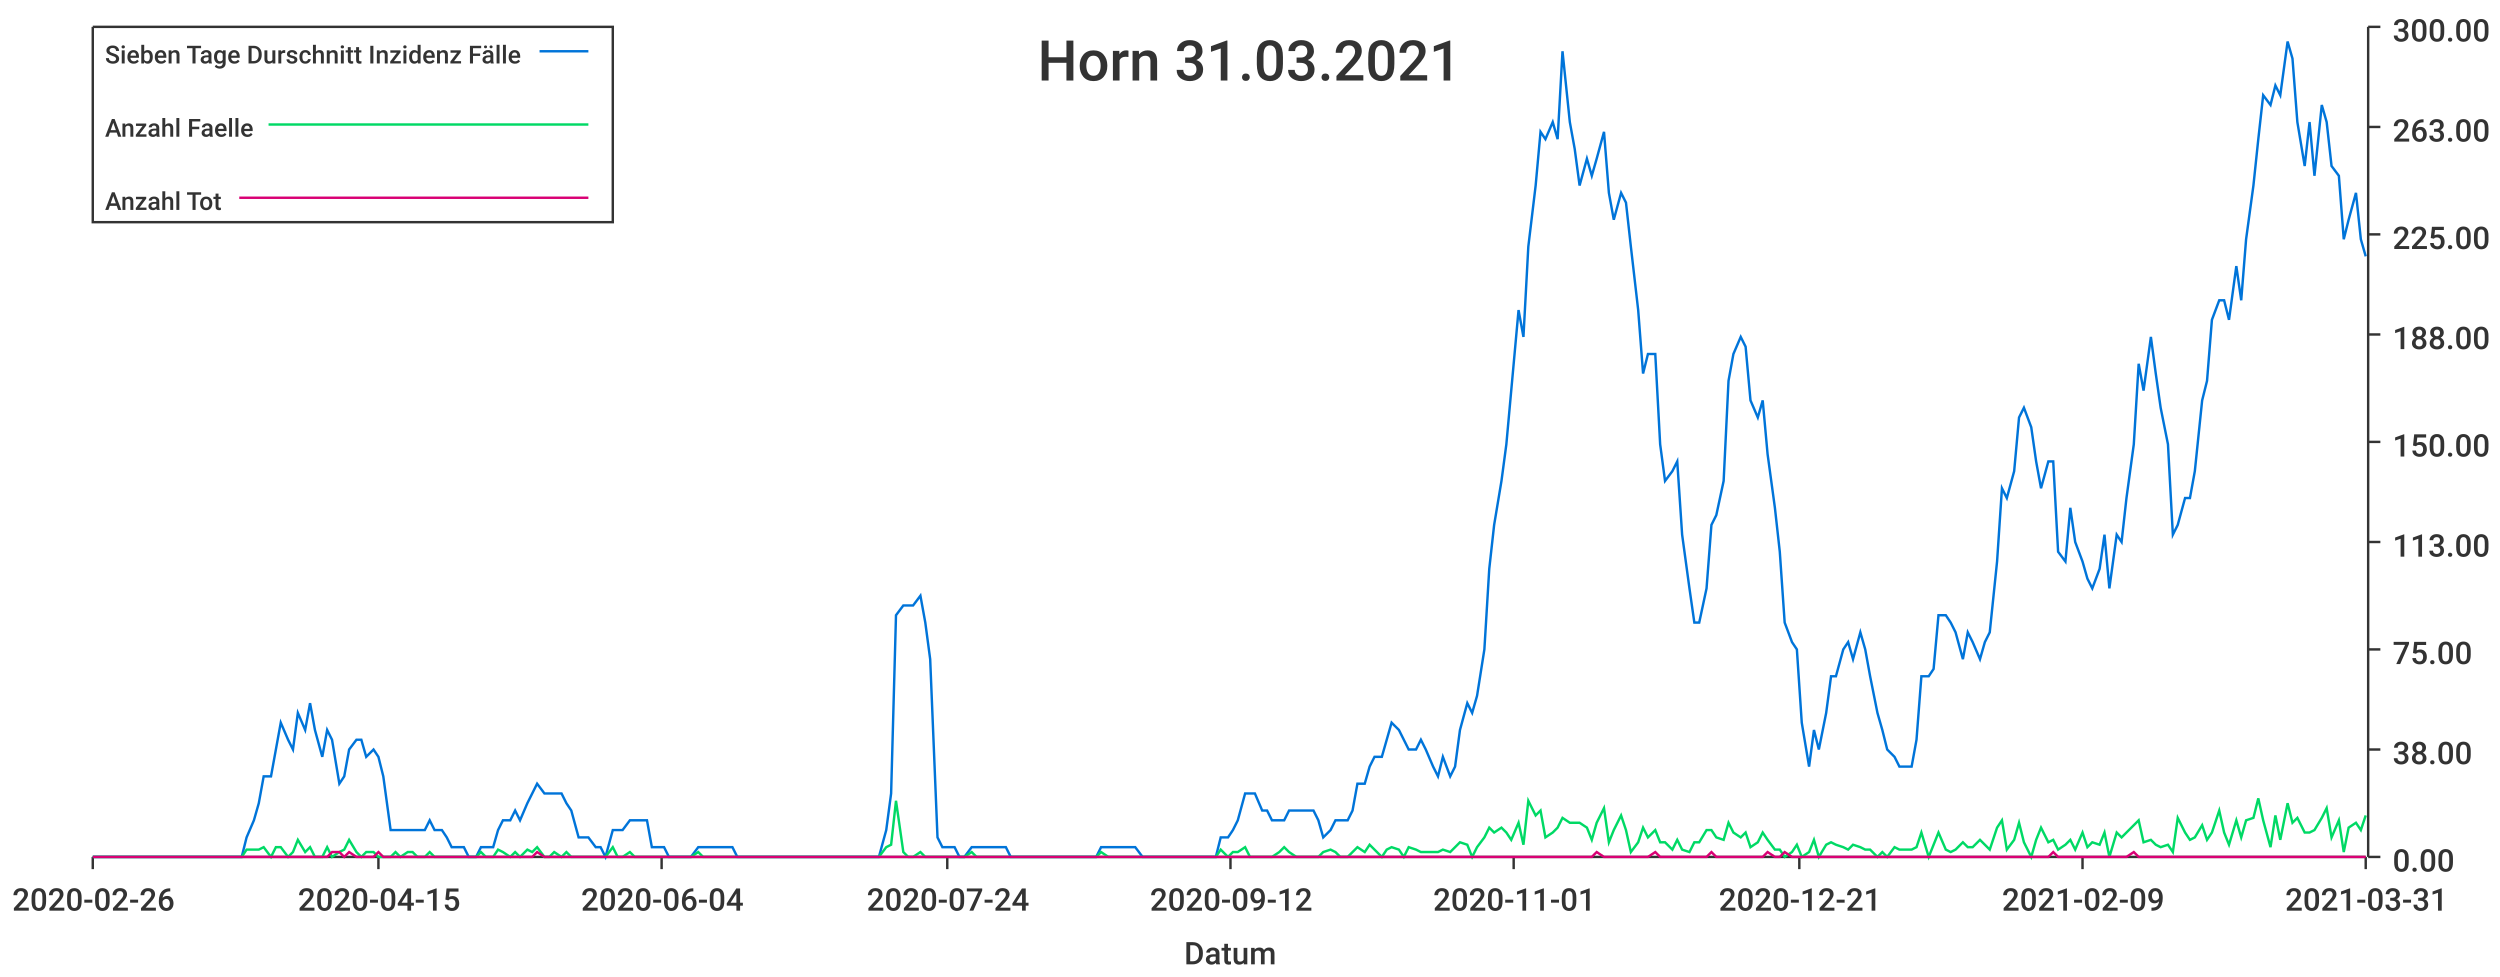
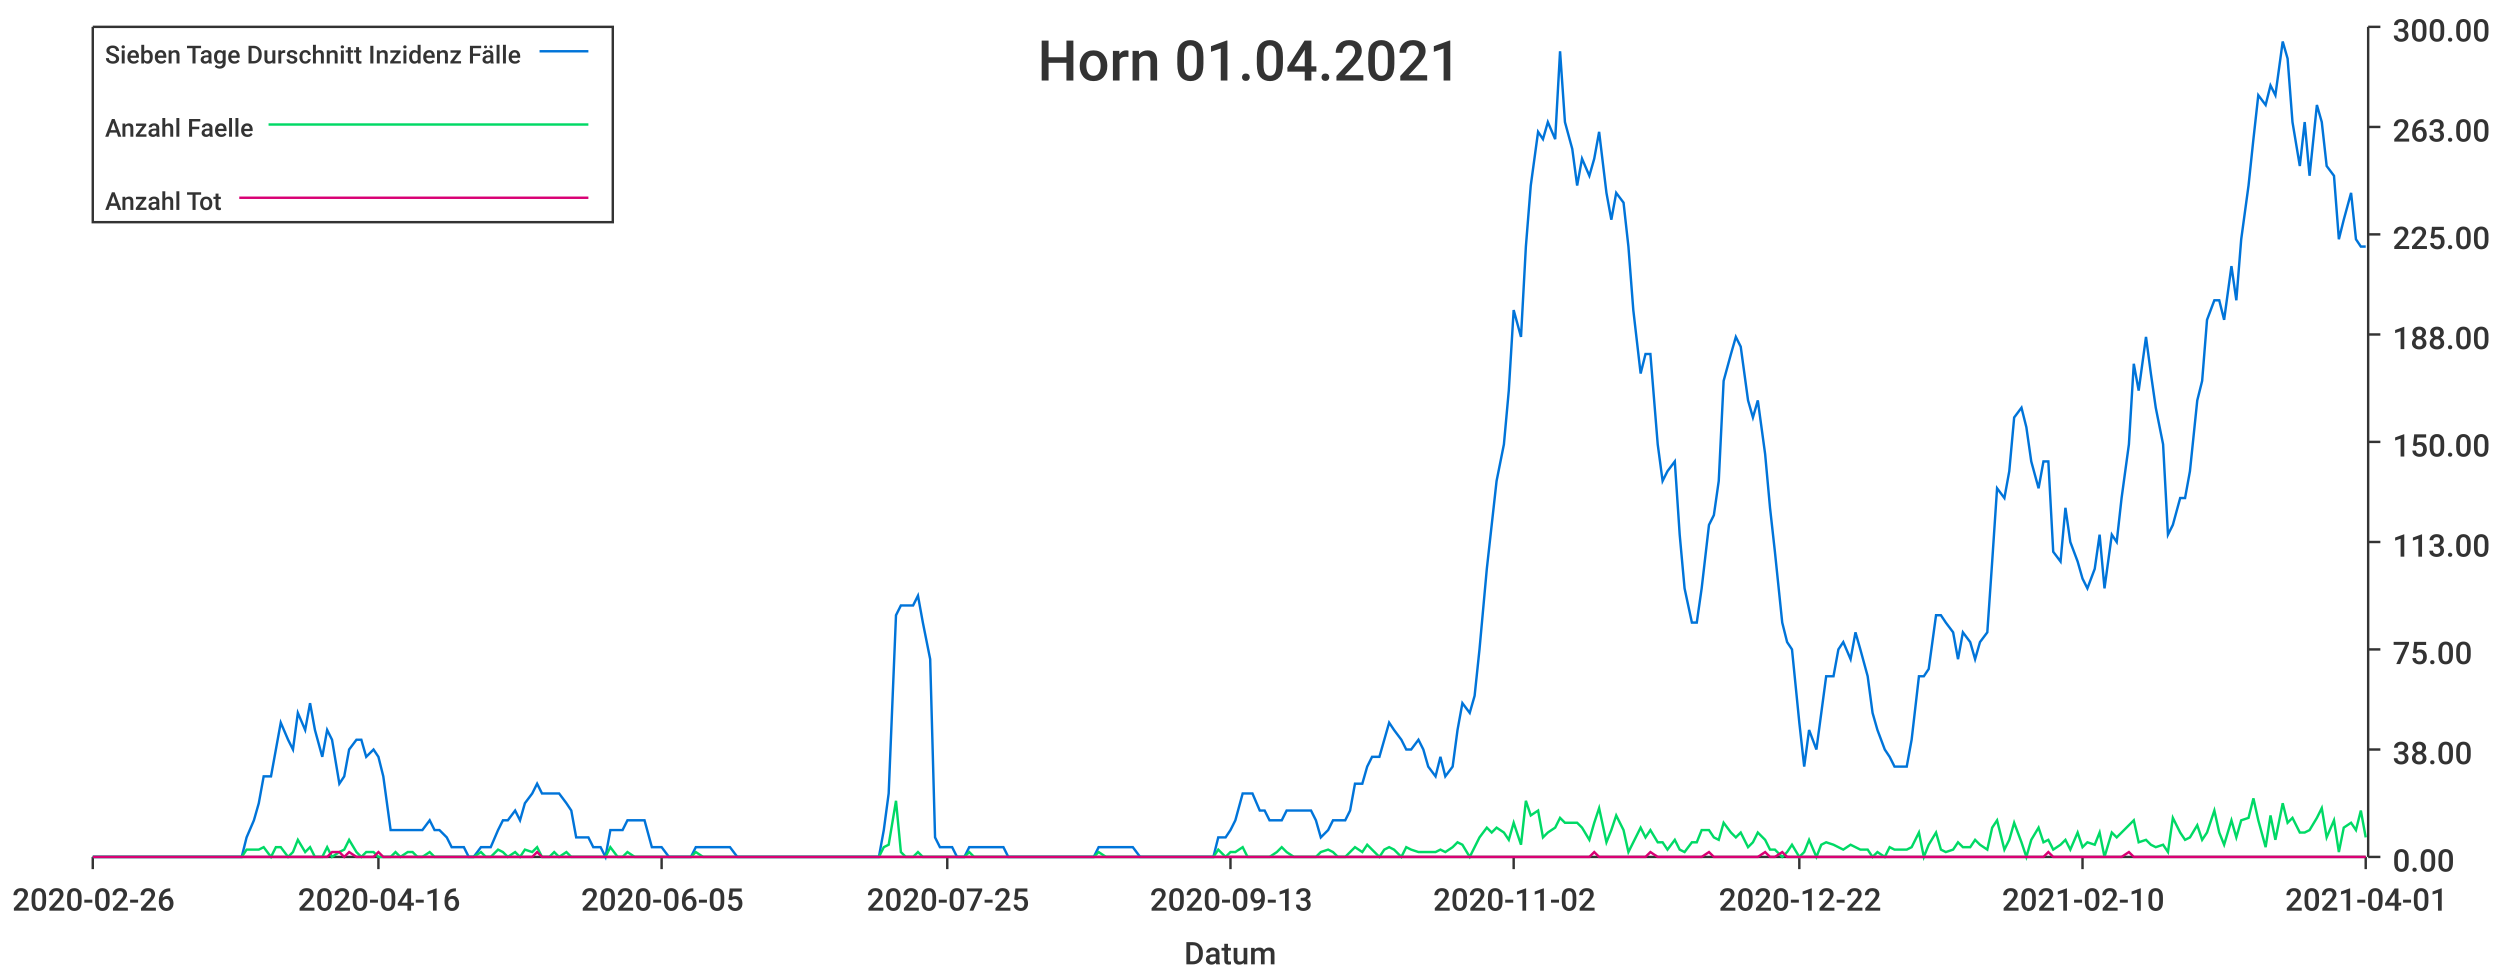
<svg xmlns="http://www.w3.org/2000/svg" width="1024" height="400">\n<path d="M 0 0 L 1024 0 L 1024 400 L 0 400 L 0 0" style="stroke-width:0;stroke:rgba(255,255,255,1.0);fill:rgba(255,255,255,1.0)" />
  <path d="M 38 11 L 969 11 L 969 351 L 38 351 L 38 11" style="stroke-width:0;stroke:rgba(255,255,255,1.0);fill:rgba(255,255,255,1.0)" />
  <path d="M 38 351 L 969 351" style="stroke-width:1;stroke:rgba(51,51,51,1.0);fill:none" />
  <path d="M 38 351 L 38 356" style="stroke-width:1;stroke:rgba(51,51,51,1.0);fill:none" />
  <text x="5" y="373" style="stroke-width:0;stroke:none;fill:rgba(51,51,51,1.0);font-size:12.8px;font-family:'Roboto Medium',sans-serif">2020-02-26</text>
  <path d="M 155 351 L 155 356" style="stroke-width:1;stroke:rgba(51,51,51,1.0);fill:none" />
-   <text x="122" y="373" style="stroke-width:0;stroke:none;fill:rgba(51,51,51,1.0);font-size:12.8px;font-family:'Roboto Medium',sans-serif">2020-04-15</text>
+   <text x="122" y="373" style="stroke-width:0;stroke:none;fill:rgba(51,51,51,1.0);font-size:12.8px;font-family:'Roboto Medium',sans-serif">2020-04-16</text>
  <path d="M 271 351 L 271 356" style="stroke-width:1;stroke:rgba(51,51,51,1.0);fill:none" />
-   <text x="238" y="373" style="stroke-width:0;stroke:none;fill:rgba(51,51,51,1.0);font-size:12.8px;font-family:'Roboto Medium',sans-serif">2020-06-04</text>
+   <text x="238" y="373" style="stroke-width:0;stroke:none;fill:rgba(51,51,51,1.0);font-size:12.8px;font-family:'Roboto Medium',sans-serif">2020-06-05</text>
  <path d="M 388 351 L 388 356" style="stroke-width:1;stroke:rgba(51,51,51,1.0);fill:none" />
-   <text x="355" y="373" style="stroke-width:0;stroke:none;fill:rgba(51,51,51,1.0);font-size:12.8px;font-family:'Roboto Medium',sans-serif">2020-07-24</text>
+   <text x="355" y="373" style="stroke-width:0;stroke:none;fill:rgba(51,51,51,1.0);font-size:12.8px;font-family:'Roboto Medium',sans-serif">2020-07-25</text>
  <path d="M 504 351 L 504 356" style="stroke-width:1;stroke:rgba(51,51,51,1.0);fill:none" />
-   <text x="471" y="373" style="stroke-width:0;stroke:none;fill:rgba(51,51,51,1.0);font-size:12.8px;font-family:'Roboto Medium',sans-serif">2020-09-12</text>
+   <text x="471" y="373" style="stroke-width:0;stroke:none;fill:rgba(51,51,51,1.0);font-size:12.8px;font-family:'Roboto Medium',sans-serif">2020-09-13</text>
  <path d="M 620 351 L 620 356" style="stroke-width:1;stroke:rgba(51,51,51,1.0);fill:none" />
-   <text x="587" y="373" style="stroke-width:0;stroke:none;fill:rgba(51,51,51,1.0);font-size:12.8px;font-family:'Roboto Medium',sans-serif">2020-11-01</text>
+   <text x="587" y="373" style="stroke-width:0;stroke:none;fill:rgba(51,51,51,1.0);font-size:12.8px;font-family:'Roboto Medium',sans-serif">2020-11-02</text>
  <path d="M 737 351 L 737 356" style="stroke-width:1;stroke:rgba(51,51,51,1.0);fill:none" />
-   <text x="704" y="373" style="stroke-width:0;stroke:none;fill:rgba(51,51,51,1.0);font-size:12.8px;font-family:'Roboto Medium',sans-serif">2020-12-21</text>
+   <text x="704" y="373" style="stroke-width:0;stroke:none;fill:rgba(51,51,51,1.0);font-size:12.8px;font-family:'Roboto Medium',sans-serif">2020-12-22</text>
  <path d="M 853 351 L 853 356" style="stroke-width:1;stroke:rgba(51,51,51,1.0);fill:none" />
-   <text x="820" y="373" style="stroke-width:0;stroke:none;fill:rgba(51,51,51,1.0);font-size:12.8px;font-family:'Roboto Medium',sans-serif">2021-02-09</text>
+   <text x="820" y="373" style="stroke-width:0;stroke:none;fill:rgba(51,51,51,1.0);font-size:12.8px;font-family:'Roboto Medium',sans-serif">2021-02-10</text>
  <path d="M 969 351 L 969 356" style="stroke-width:1;stroke:rgba(51,51,51,1.0);fill:none" />
-   <text x="936" y="373" style="stroke-width:0;stroke:none;fill:rgba(51,51,51,1.0);font-size:12.8px;font-family:'Roboto Medium',sans-serif">2021-03-31</text>
+   <text x="936" y="373" style="stroke-width:0;stroke:none;fill:rgba(51,51,51,1.0);font-size:12.8px;font-family:'Roboto Medium',sans-serif">2021-04-01</text>
  <text x="485" y="395" style="stroke-width:0;stroke:none;fill:rgba(51,51,51,1.0);font-size:12.8px;font-family:'Roboto Medium',sans-serif">Datum</text>
  <path d="M 970 351 L 970 11" style="stroke-width:1;stroke:rgba(51,51,51,1.0);fill:none" />
  <path d="M 970 351 L 975 351" style="stroke-width:1;stroke:rgba(51,51,51,1.0);fill:none" />
  <text x="980" y="357" style="stroke-width:0;stroke:none;fill:rgba(51,51,51,1.0);font-size:12.8px;font-family:'Roboto Medium',sans-serif">0.00</text>
  <path d="M 970 307 L 975 307" style="stroke-width:1;stroke:rgba(51,51,51,1.0);fill:none" />
  <text x="980" y="313" style="stroke-width:0;stroke:none;fill:rgba(51,51,51,1.0);font-size:12.8px;font-family:'Roboto Medium',sans-serif">38.00</text>
  <path d="M 970 266 L 975 266" style="stroke-width:1;stroke:rgba(51,51,51,1.0);fill:none" />
  <text x="980" y="272" style="stroke-width:0;stroke:none;fill:rgba(51,51,51,1.0);font-size:12.8px;font-family:'Roboto Medium',sans-serif">75.00</text>
  <path d="M 970 222 L 975 222" style="stroke-width:1;stroke:rgba(51,51,51,1.0);fill:none" />
  <text x="980" y="228" style="stroke-width:0;stroke:none;fill:rgba(51,51,51,1.0);font-size:12.8px;font-family:'Roboto Medium',sans-serif">113.00</text>
  <path d="M 970 181 L 975 181" style="stroke-width:1;stroke:rgba(51,51,51,1.0);fill:none" />
  <text x="980" y="187" style="stroke-width:0;stroke:none;fill:rgba(51,51,51,1.0);font-size:12.8px;font-family:'Roboto Medium',sans-serif">150.00</text>
  <path d="M 970 137 L 975 137" style="stroke-width:1;stroke:rgba(51,51,51,1.0);fill:none" />
  <text x="980" y="143" style="stroke-width:0;stroke:none;fill:rgba(51,51,51,1.0);font-size:12.8px;font-family:'Roboto Medium',sans-serif">188.00</text>
  <path d="M 970 96 L 975 96" style="stroke-width:1;stroke:rgba(51,51,51,1.0);fill:none" />
  <text x="980" y="102" style="stroke-width:0;stroke:none;fill:rgba(51,51,51,1.0);font-size:12.8px;font-family:'Roboto Medium',sans-serif">225.00</text>
  <path d="M 970 52 L 975 52" style="stroke-width:1;stroke:rgba(51,51,51,1.0);fill:none" />
  <text x="980" y="58" style="stroke-width:0;stroke:none;fill:rgba(51,51,51,1.0);font-size:12.8px;font-family:'Roboto Medium',sans-serif">263.00</text>
  <path d="M 970 11 L 975 11" style="stroke-width:1;stroke:rgba(51,51,51,1.0);fill:none" />
  <text x="980" y="17" style="stroke-width:0;stroke:none;fill:rgba(51,51,51,1.0);font-size:12.8px;font-family:'Roboto Medium',sans-serif">300.00</text>
-   <path d="M 38 351 L 41 351 L 43 351 L 45 351 L 48 351 L 50 351 L 52 351 L 55 351 L 57 351 L 59 351 L 62 351 L 64 351 L 66 351 L 69 351 L 71 351 L 73 351 L 76 351 L 78 351 L 80 351 L 83 351 L 85 351 L 87 351 L 90 351 L 92 351 L 94 351 L 97 351 L 99 351 L 101 343 L 104 336 L 106 329 L 108 318 L 111 318 L 113 307 L 115 296 L 118 303 L 120 307 L 122 292 L 125 299 L 127 288 L 129 299 L 132 310 L 134 299 L 136 303 L 139 321 L 141 318 L 143 307 L 146 303 L 148 303 L 150 310 L 153 307 L 155 310 L 157 318 L 160 340 L 162 340 L 164 340 L 167 340 L 169 340 L 171 340 L 174 340 L 176 336 L 178 340 L 181 340 L 183 343 L 185 347 L 188 347 L 190 347 L 192 351 L 195 351 L 197 347 L 199 347 L 202 347 L 204 340 L 206 336 L 209 336 L 211 332 L 213 336 L 216 329 L 218 325 L 220 321 L 223 325 L 225 325 L 227 325 L 230 325 L 232 329 L 234 332 L 237 343 L 239 343 L 241 343 L 244 347 L 246 347 L 248 351 L 251 340 L 253 340 L 255 340 L 258 336 L 260 336 L 262 336 L 265 336 L 267 347 L 269 347 L 272 347 L 274 351 L 276 351 L 279 351 L 281 351 L 283 351 L 286 347 L 288 347 L 290 347 L 293 347 L 295 347 L 297 347 L 300 347 L 302 351 L 304 351 L 307 351 L 309 351 L 311 351 L 314 351 L 316 351 L 318 351 L 321 351 L 323 351 L 325 351 L 328 351 L 330 351 L 332 351 L 335 351 L 337 351 L 339 351 L 342 351 L 344 351 L 346 351 L 349 351 L 351 351 L 353 351 L 356 351 L 358 351 L 360 351 L 363 340 L 365 325 L 367 252 L 370 248 L 372 248 L 374 248 L 377 244 L 379 255 L 381 270 L 384 343 L 386 347 L 388 347 L 391 347 L 393 351 L 395 351 L 398 347 L 400 347 L 402 347 L 405 347 L 407 347 L 409 347 L 412 347 L 414 351 L 416 351 L 419 351 L 421 351 L 423 351 L 426 351 L 428 351 L 430 351 L 433 351 L 435 351 L 437 351 L 440 351 L 442 351 L 444 351 L 447 351 L 449 351 L 451 347 L 454 347 L 456 347 L 458 347 L 461 347 L 463 347 L 465 347 L 468 351 L 470 351 L 472 351 L 475 351 L 477 351 L 479 351 L 482 351 L 484 351 L 486 351 L 489 351 L 491 351 L 493 351 L 496 351 L 498 351 L 500 343 L 503 343 L 505 340 L 507 336 L 510 325 L 512 325 L 514 325 L 517 332 L 519 332 L 521 336 L 524 336 L 526 336 L 528 332 L 531 332 L 533 332 L 535 332 L 538 332 L 540 336 L 542 343 L 545 340 L 547 336 L 549 336 L 552 336 L 554 332 L 556 321 L 559 321 L 561 314 L 563 310 L 566 310 L 568 303 L 570 296 L 573 299 L 575 303 L 577 307 L 580 307 L 582 303 L 584 307 L 587 314 L 589 318 L 591 310 L 594 318 L 596 314 L 598 299 L 601 288 L 603 292 L 605 285 L 608 266 L 610 233 L 612 215 L 615 197 L 617 182 L 619 160 L 622 127 L 624 138 L 626 101 L 629 76 L 631 54 L 633 57 L 636 50 L 638 57 L 640 21 L 643 50 L 645 61 L 647 76 L 650 65 L 652 72 L 654 65 L 657 54 L 659 79 L 661 90 L 664 79 L 666 83 L 668 101 L 671 127 L 673 153 L 675 145 L 678 145 L 680 182 L 682 197 L 685 193 L 687 189 L 689 219 L 692 241 L 694 255 L 696 255 L 699 241 L 701 215 L 703 211 L 706 197 L 708 156 L 710 145 L 713 138 L 715 142 L 717 164 L 720 171 L 722 164 L 724 186 L 727 208 L 729 226 L 731 255 L 734 263 L 736 266 L 738 296 L 741 314 L 743 299 L 745 307 L 748 292 L 750 277 L 752 277 L 755 266 L 757 263 L 759 270 L 762 259 L 764 266 L 766 277 L 769 292 L 771 299 L 773 307 L 776 310 L 778 314 L 780 314 L 783 314 L 785 303 L 787 277 L 790 277 L 792 274 L 794 252 L 797 252 L 799 255 L 801 259 L 804 270 L 806 259 L 808 263 L 811 270 L 813 263 L 815 259 L 818 230 L 820 200 L 822 204 L 825 193 L 827 171 L 829 167 L 832 175 L 834 189 L 836 200 L 839 189 L 841 189 L 843 226 L 846 230 L 848 208 L 850 222 L 853 230 L 855 237 L 857 241 L 860 233 L 862 219 L 864 241 L 867 219 L 869 222 L 871 204 L 874 182 L 876 149 L 878 160 L 881 138 L 883 153 L 885 167 L 888 182 L 890 219 L 892 215 L 895 204 L 897 204 L 899 193 L 902 164 L 904 156 L 906 131 L 909 123 L 911 123 L 913 131 L 916 109 L 918 123 L 920 98 L 923 76 L 925 57 L 927 39 L 930 43 L 932 35 L 934 39 L 937 17 L 939 24 L 941 50 L 944 68 L 946 50 L 948 72 L 951 43 L 953 50 L 955 68 L 958 72 L 960 98 L 962 90 L 965 79 L 967 98 L 969 105" style="stroke-width:1;stroke:rgba(0,116,217,1.0);fill:none" />
-   <path d="M 38 351 L 41 351 L 43 351 L 45 351 L 48 351 L 50 351 L 52 351 L 55 351 L 57 351 L 59 351 L 62 351 L 64 351 L 66 351 L 69 351 L 71 351 L 73 351 L 76 351 L 78 351 L 80 351 L 83 351 L 85 351 L 87 351 L 90 351 L 92 351 L 94 351 L 97 351 L 99 351 L 101 348 L 104 348 L 106 348 L 108 347 L 111 351 L 113 347 L 115 347 L 118 351 L 120 349 L 122 344 L 125 349 L 127 347 L 129 351 L 132 351 L 134 347 L 136 351 L 139 349 L 141 348 L 143 344 L 146 349 L 148 351 L 150 349 L 153 349 L 155 351 L 157 351 L 160 351 L 162 349 L 164 351 L 167 349 L 169 349 L 171 351 L 174 351 L 176 349 L 178 351 L 181 351 L 183 351 L 185 351 L 188 351 L 190 351 L 192 351 L 195 351 L 197 349 L 199 351 L 202 351 L 204 348 L 206 349 L 209 351 L 211 349 L 213 351 L 216 348 L 218 349 L 220 347 L 223 351 L 225 351 L 227 349 L 230 351 L 232 349 L 234 351 L 237 351 L 239 351 L 241 351 L 244 351 L 246 351 L 248 351 L 251 347 L 253 351 L 255 351 L 258 349 L 260 351 L 262 351 L 265 351 L 267 351 L 269 351 L 272 351 L 274 351 L 276 351 L 279 351 L 281 351 L 283 351 L 286 349 L 288 351 L 290 351 L 293 351 L 295 351 L 297 351 L 300 351 L 302 351 L 304 351 L 307 351 L 309 351 L 311 351 L 314 351 L 316 351 L 318 351 L 321 351 L 323 351 L 325 351 L 328 351 L 330 351 L 332 351 L 335 351 L 337 351 L 339 351 L 342 351 L 344 351 L 346 351 L 349 351 L 351 351 L 353 351 L 356 351 L 358 351 L 360 351 L 363 347 L 365 346 L 367 328 L 370 349 L 372 351 L 374 351 L 377 349 L 379 351 L 381 351 L 384 351 L 386 351 L 388 351 L 391 351 L 393 351 L 395 351 L 398 349 L 400 351 L 402 351 L 405 351 L 407 351 L 409 351 L 412 351 L 414 351 L 416 351 L 419 351 L 421 351 L 423 351 L 426 351 L 428 351 L 430 351 L 433 351 L 435 351 L 437 351 L 440 351 L 442 351 L 444 351 L 447 351 L 449 351 L 451 349 L 454 351 L 456 351 L 458 351 L 461 351 L 463 351 L 465 351 L 468 351 L 470 351 L 472 351 L 475 351 L 477 351 L 479 351 L 482 351 L 484 351 L 486 351 L 489 351 L 491 351 L 493 351 L 496 351 L 498 351 L 500 348 L 503 351 L 505 349 L 507 349 L 510 347 L 512 351 L 514 351 L 517 351 L 519 351 L 521 351 L 524 349 L 526 347 L 528 349 L 531 351 L 533 351 L 535 351 L 538 351 L 540 351 L 542 349 L 545 348 L 547 349 L 549 351 L 552 351 L 554 349 L 556 347 L 559 349 L 561 346 L 563 348 L 566 351 L 568 348 L 570 347 L 573 348 L 575 351 L 577 347 L 580 348 L 582 349 L 584 349 L 587 349 L 589 349 L 591 348 L 594 349 L 596 347 L 598 345 L 601 346 L 603 351 L 605 347 L 608 343 L 610 339 L 612 341 L 615 339 L 617 341 L 619 344 L 622 337 L 624 346 L 626 328 L 629 334 L 631 332 L 633 343 L 636 341 L 638 339 L 640 335 L 643 337 L 645 337 L 647 337 L 650 339 L 652 344 L 654 337 L 657 331 L 659 345 L 661 340 L 664 334 L 666 340 L 668 349 L 671 345 L 673 339 L 675 343 L 678 340 L 680 345 L 682 345 L 685 348 L 687 344 L 689 348 L 692 349 L 694 345 L 696 345 L 699 340 L 701 340 L 703 343 L 706 344 L 708 337 L 710 341 L 713 343 L 715 341 L 717 347 L 720 345 L 722 341 L 724 344 L 727 348 L 729 348 L 731 351 L 734 349 L 736 346 L 738 351 L 741 349 L 743 344 L 745 351 L 748 346 L 750 345 L 752 346 L 755 347 L 757 348 L 759 346 L 762 347 L 764 348 L 766 348 L 769 351 L 771 349 L 773 351 L 776 347 L 778 348 L 780 348 L 783 348 L 785 347 L 787 341 L 790 351 L 792 346 L 794 341 L 797 348 L 799 349 L 801 348 L 804 345 L 806 347 L 808 347 L 811 344 L 813 346 L 815 348 L 818 339 L 820 336 L 822 348 L 825 344 L 827 337 L 829 345 L 832 351 L 834 344 L 836 339 L 839 345 L 841 344 L 843 348 L 846 346 L 848 344 L 850 348 L 853 341 L 855 347 L 857 345 L 860 346 L 862 341 L 864 351 L 867 341 L 869 343 L 871 341 L 874 338 L 876 336 L 878 345 L 881 344 L 883 346 L 885 347 L 888 346 L 890 349 L 892 335 L 895 341 L 897 344 L 899 343 L 902 338 L 904 344 L 906 341 L 909 332 L 911 341 L 913 346 L 916 336 L 918 343 L 920 336 L 923 335 L 925 327 L 927 336 L 930 347 L 932 334 L 934 344 L 937 329 L 939 337 L 941 335 L 944 341 L 946 341 L 948 340 L 951 335 L 953 331 L 955 343 L 958 336 L 960 349 L 962 339 L 965 337 L 967 340 L 969 334" style="stroke-width:1;stroke:rgba(0,217,101,1.0);fill:none" />
-   <path d="M 38 351 L 41 351 L 43 351 L 45 351 L 48 351 L 50 351 L 52 351 L 55 351 L 57 351 L 59 351 L 62 351 L 64 351 L 66 351 L 69 351 L 71 351 L 73 351 L 76 351 L 78 351 L 80 351 L 83 351 L 85 351 L 87 351 L 90 351 L 92 351 L 94 351 L 97 351 L 99 351 L 101 351 L 104 351 L 106 351 L 108 351 L 111 351 L 113 351 L 115 351 L 118 351 L 120 351 L 122 351 L 125 351 L 127 351 L 129 351 L 132 351 L 134 351 L 136 349 L 139 349 L 141 351 L 143 349 L 146 351 L 148 351 L 150 351 L 153 351 L 155 349 L 157 351 L 160 351 L 162 351 L 164 351 L 167 351 L 169 351 L 171 351 L 174 351 L 176 351 L 178 351 L 181 351 L 183 351 L 185 351 L 188 351 L 190 351 L 192 351 L 195 351 L 197 351 L 199 351 L 202 351 L 204 351 L 206 351 L 209 351 L 211 351 L 213 351 L 216 351 L 218 351 L 220 349 L 223 351 L 225 351 L 227 351 L 230 351 L 232 351 L 234 351 L 237 351 L 239 351 L 241 351 L 244 351 L 246 351 L 248 351 L 251 351 L 253 351 L 255 351 L 258 351 L 260 351 L 262 351 L 265 351 L 267 351 L 269 351 L 272 351 L 274 351 L 276 351 L 279 351 L 281 351 L 283 351 L 286 351 L 288 351 L 290 351 L 293 351 L 295 351 L 297 351 L 300 351 L 302 351 L 304 351 L 307 351 L 309 351 L 311 351 L 314 351 L 316 351 L 318 351 L 321 351 L 323 351 L 325 351 L 328 351 L 330 351 L 332 351 L 335 351 L 337 351 L 339 351 L 342 351 L 344 351 L 346 351 L 349 351 L 351 351 L 353 351 L 356 351 L 358 351 L 360 351 L 363 351 L 365 351 L 367 351 L 370 351 L 372 351 L 374 351 L 377 351 L 379 351 L 381 351 L 384 351 L 386 351 L 388 351 L 391 351 L 393 351 L 395 351 L 398 351 L 400 351 L 402 351 L 405 351 L 407 351 L 409 351 L 412 351 L 414 351 L 416 351 L 419 351 L 421 351 L 423 351 L 426 351 L 428 351 L 430 351 L 433 351 L 435 351 L 437 351 L 440 351 L 442 351 L 444 351 L 447 351 L 449 351 L 451 351 L 454 351 L 456 351 L 458 351 L 461 351 L 463 351 L 465 351 L 468 351 L 470 351 L 472 351 L 475 351 L 477 351 L 479 351 L 482 351 L 484 351 L 486 351 L 489 351 L 491 351 L 493 351 L 496 351 L 498 351 L 500 351 L 503 351 L 505 351 L 507 351 L 510 351 L 512 351 L 514 351 L 517 351 L 519 351 L 521 351 L 524 351 L 526 351 L 528 351 L 531 351 L 533 351 L 535 351 L 538 351 L 540 351 L 542 351 L 545 351 L 547 351 L 549 351 L 552 351 L 554 351 L 556 351 L 559 351 L 561 351 L 563 351 L 566 351 L 568 351 L 570 351 L 573 351 L 575 351 L 577 351 L 580 351 L 582 351 L 584 351 L 587 351 L 589 351 L 591 351 L 594 351 L 596 351 L 598 351 L 601 351 L 603 351 L 605 351 L 608 351 L 610 351 L 612 351 L 615 351 L 617 351 L 619 351 L 622 351 L 624 351 L 626 351 L 629 351 L 631 351 L 633 351 L 636 351 L 638 351 L 640 351 L 643 351 L 645 351 L 647 351 L 650 351 L 652 351 L 654 349 L 657 351 L 659 351 L 661 351 L 664 351 L 666 351 L 668 351 L 671 351 L 673 351 L 675 351 L 678 349 L 680 351 L 682 351 L 685 351 L 687 351 L 689 351 L 692 351 L 694 351 L 696 351 L 699 351 L 701 349 L 703 351 L 706 351 L 708 351 L 710 351 L 713 351 L 715 351 L 717 351 L 720 351 L 722 351 L 724 349 L 727 351 L 729 351 L 731 349 L 734 351 L 736 351 L 738 351 L 741 351 L 743 351 L 745 351 L 748 351 L 750 351 L 752 351 L 755 351 L 757 351 L 759 351 L 762 351 L 764 351 L 766 351 L 769 351 L 771 351 L 773 351 L 776 351 L 778 351 L 780 351 L 783 351 L 785 351 L 787 351 L 790 351 L 792 351 L 794 351 L 797 351 L 799 351 L 801 351 L 804 351 L 806 351 L 808 351 L 811 351 L 813 351 L 815 351 L 818 351 L 820 351 L 822 351 L 825 351 L 827 351 L 829 351 L 832 351 L 834 351 L 836 351 L 839 351 L 841 349 L 843 351 L 846 351 L 848 351 L 850 351 L 853 351 L 855 351 L 857 351 L 860 351 L 862 351 L 864 351 L 867 351 L 869 351 L 871 351 L 874 349 L 876 351 L 878 351 L 881 351 L 883 351 L 885 351 L 888 351 L 890 351 L 892 351 L 895 351 L 897 351 L 899 351 L 902 351 L 904 351 L 906 351 L 909 351 L 911 351 L 913 351 L 916 351 L 918 351 L 920 351 L 923 351 L 925 351 L 927 351 L 930 351 L 932 351 L 934 351 L 937 351 L 939 351 L 941 351 L 944 351 L 946 351 L 948 351 L 951 351 L 953 351 L 955 351 L 958 351 L 960 351 L 962 351 L 965 351 L 967 351 L 969 351" style="stroke-width:1;stroke:rgba(217,0,116,1.0);fill:none" />
-   <text x="425" y="33" style="stroke-width:0;stroke:none;fill:rgba(51,51,51,1.0);font-size:23.0px;font-family:'Roboto Medium',sans-serif">Horn 31.03.2021</text>
+   <path d="M 38 351 L 41 351 L 43 351 L 45 351 L 48 351 L 50 351 L 52 351 L 55 351 L 57 351 L 59 351 L 62 351 L 64 351 L 66 351 L 69 351 L 71 351 L 73 351 L 76 351 L 78 351 L 80 351 L 83 351 L 85 351 L 87 351 L 90 351 L 92 351 L 94 351 L 97 351 L 99 351 L 101 343 L 104 336 L 106 329 L 108 318 L 111 318 L 113 307 L 115 296 L 118 303 L 120 307 L 122 292 L 125 299 L 127 288 L 129 299 L 132 310 L 134 299 L 136 303 L 139 321 L 141 318 L 143 307 L 146 303 L 148 303 L 150 310 L 153 307 L 155 310 L 157 318 L 160 340 L 162 340 L 164 340 L 167 340 L 169 340 L 171 340 L 173 340 L 176 336 L 178 340 L 180 340 L 183 343 L 185 347 L 187 347 L 190 347 L 192 351 L 194 351 L 197 347 L 199 347 L 201 347 L 204 340 L 206 336 L 208 336 L 211 332 L 213 336 L 215 329 L 218 325 L 220 321 L 222 325 L 225 325 L 227 325 L 229 325 L 232 329 L 234 332 L 236 343 L 239 343 L 241 343 L 243 347 L 246 347 L 248 351 L 250 340 L 253 340 L 255 340 L 257 336 L 260 336 L 262 336 L 264 336 L 267 347 L 269 347 L 271 347 L 274 351 L 276 351 L 278 351 L 281 351 L 283 351 L 285 347 L 288 347 L 290 347 L 292 347 L 295 347 L 297 347 L 299 347 L 302 351 L 304 351 L 306 351 L 308 351 L 311 351 L 313 351 L 315 351 L 318 351 L 320 351 L 322 351 L 325 351 L 327 351 L 329 351 L 332 351 L 334 351 L 336 351 L 339 351 L 341 351 L 343 351 L 346 351 L 348 351 L 350 351 L 353 351 L 355 351 L 357 351 L 360 351 L 362 340 L 364 325 L 367 252 L 369 248 L 371 248 L 374 248 L 376 244 L 378 255 L 381 270 L 383 343 L 385 347 L 388 347 L 390 347 L 392 351 L 395 351 L 397 347 L 399 347 L 402 347 L 404 347 L 406 347 L 409 347 L 411 347 L 413 351 L 416 351 L 418 351 L 420 351 L 423 351 L 425 351 L 427 351 L 430 351 L 432 351 L 434 351 L 437 351 L 439 351 L 441 351 L 443 351 L 446 351 L 448 351 L 450 347 L 453 347 L 455 347 L 457 347 L 460 347 L 462 347 L 464 347 L 467 351 L 469 351 L 471 351 L 474 351 L 476 351 L 478 351 L 481 351 L 483 351 L 485 351 L 488 351 L 490 351 L 492 351 L 495 351 L 497 351 L 499 343 L 502 343 L 504 340 L 506 336 L 509 325 L 511 325 L 513 325 L 516 332 L 518 332 L 520 336 L 523 336 L 525 336 L 527 332 L 530 332 L 532 332 L 534 332 L 537 332 L 539 336 L 541 343 L 544 340 L 546 336 L 548 336 L 551 336 L 553 332 L 555 321 L 558 321 L 560 314 L 562 310 L 565 310 L 567 303 L 569 296 L 571 299 L 574 303 L 576 307 L 578 307 L 581 303 L 583 307 L 585 314 L 588 318 L 590 310 L 592 318 L 595 314 L 597 299 L 599 288 L 602 292 L 604 285 L 606 266 L 609 233 L 611 215 L 613 197 L 616 182 L 618 160 L 620 127 L 623 138 L 625 101 L 627 76 L 630 54 L 632 57 L 634 50 L 637 57 L 639 21 L 641 50 L 644 61 L 646 76 L 648 65 L 651 72 L 653 65 L 655 54 L 658 79 L 660 90 L 662 79 L 665 83 L 667 101 L 669 127 L 672 153 L 674 145 L 676 145 L 679 182 L 681 197 L 683 193 L 686 189 L 688 219 L 690 241 L 693 255 L 695 255 L 697 241 L 700 215 L 702 211 L 704 197 L 706 156 L 709 145 L 711 138 L 713 142 L 716 164 L 718 171 L 720 164 L 723 186 L 725 208 L 727 226 L 730 255 L 732 263 L 734 266 L 737 296 L 739 314 L 741 299 L 744 307 L 746 292 L 748 277 L 751 277 L 753 266 L 755 263 L 758 270 L 760 259 L 762 266 L 765 277 L 767 292 L 769 299 L 772 307 L 774 310 L 776 314 L 779 314 L 781 314 L 783 303 L 786 277 L 788 277 L 790 274 L 793 252 L 795 252 L 797 255 L 800 259 L 802 270 L 804 259 L 807 263 L 809 270 L 811 263 L 814 259 L 816 230 L 818 200 L 821 204 L 823 193 L 825 171 L 828 167 L 830 175 L 832 189 L 835 200 L 837 189 L 839 189 L 841 226 L 844 230 L 846 208 L 848 222 L 851 230 L 853 237 L 855 241 L 858 233 L 860 219 L 862 241 L 865 219 L 867 222 L 869 204 L 872 182 L 874 149 L 876 160 L 879 138 L 881 153 L 883 167 L 886 182 L 888 219 L 890 215 L 893 204 L 895 204 L 897 193 L 900 164 L 902 156 L 904 131 L 907 123 L 909 123 L 911 131 L 914 109 L 916 123 L 918 98 L 921 76 L 923 57 L 925 39 L 928 43 L 930 35 L 932 39 L 935 17 L 937 24 L 939 50 L 942 68 L 944 50 L 946 72 L 949 43 L 951 50 L 953 68 L 956 72 L 958 98 L 960 90 L 963 79 L 965 98 L 967 101 L 969 101" style="stroke-width:1;stroke:rgba(0,116,217,1.0);fill:none" />
+   <path d="M 38 351 L 41 351 L 43 351 L 45 351 L 48 351 L 50 351 L 52 351 L 55 351 L 57 351 L 59 351 L 62 351 L 64 351 L 66 351 L 69 351 L 71 351 L 73 351 L 76 351 L 78 351 L 80 351 L 83 351 L 85 351 L 87 351 L 90 351 L 92 351 L 94 351 L 97 351 L 99 351 L 101 348 L 104 348 L 106 348 L 108 347 L 111 351 L 113 347 L 115 347 L 118 351 L 120 349 L 122 344 L 125 349 L 127 347 L 129 351 L 132 351 L 134 347 L 136 351 L 139 349 L 141 348 L 143 344 L 146 349 L 148 351 L 150 349 L 153 349 L 155 351 L 157 351 L 160 351 L 162 349 L 164 351 L 167 349 L 169 349 L 171 351 L 173 351 L 176 349 L 178 351 L 180 351 L 183 351 L 185 351 L 187 351 L 190 351 L 192 351 L 194 351 L 197 349 L 199 351 L 201 351 L 204 348 L 206 349 L 208 351 L 211 349 L 213 351 L 215 348 L 218 349 L 220 347 L 222 351 L 225 351 L 227 349 L 229 351 L 232 349 L 234 351 L 236 351 L 239 351 L 241 351 L 243 351 L 246 351 L 248 351 L 250 347 L 253 351 L 255 351 L 257 349 L 260 351 L 262 351 L 264 351 L 267 351 L 269 351 L 271 351 L 274 351 L 276 351 L 278 351 L 281 351 L 283 351 L 285 349 L 288 351 L 290 351 L 292 351 L 295 351 L 297 351 L 299 351 L 302 351 L 304 351 L 306 351 L 308 351 L 311 351 L 313 351 L 315 351 L 318 351 L 320 351 L 322 351 L 325 351 L 327 351 L 329 351 L 332 351 L 334 351 L 336 351 L 339 351 L 341 351 L 343 351 L 346 351 L 348 351 L 350 351 L 353 351 L 355 351 L 357 351 L 360 351 L 362 347 L 364 346 L 367 328 L 369 349 L 371 351 L 374 351 L 376 349 L 378 351 L 381 351 L 383 351 L 385 351 L 388 351 L 390 351 L 392 351 L 395 351 L 397 349 L 399 351 L 402 351 L 404 351 L 406 351 L 409 351 L 411 351 L 413 351 L 416 351 L 418 351 L 420 351 L 423 351 L 425 351 L 427 351 L 430 351 L 432 351 L 434 351 L 437 351 L 439 351 L 441 351 L 443 351 L 446 351 L 448 351 L 450 349 L 453 351 L 455 351 L 457 351 L 460 351 L 462 351 L 464 351 L 467 351 L 469 351 L 471 351 L 474 351 L 476 351 L 478 351 L 481 351 L 483 351 L 485 351 L 488 351 L 490 351 L 492 351 L 495 351 L 497 351 L 499 348 L 502 351 L 504 349 L 506 349 L 509 347 L 511 351 L 513 351 L 516 351 L 518 351 L 520 351 L 523 349 L 525 347 L 527 349 L 530 351 L 532 351 L 534 351 L 537 351 L 539 351 L 541 349 L 544 348 L 546 349 L 548 351 L 551 351 L 553 349 L 555 347 L 558 349 L 560 346 L 562 348 L 565 351 L 567 348 L 569 347 L 571 348 L 574 351 L 576 347 L 578 348 L 581 349 L 583 349 L 585 349 L 588 349 L 590 348 L 592 349 L 595 347 L 597 345 L 599 346 L 602 351 L 604 347 L 606 343 L 609 339 L 611 341 L 613 339 L 616 341 L 618 344 L 620 337 L 623 346 L 625 328 L 627 334 L 630 332 L 632 343 L 634 341 L 637 339 L 639 335 L 641 337 L 644 337 L 646 337 L 648 339 L 651 344 L 653 337 L 655 331 L 658 345 L 660 340 L 662 334 L 665 340 L 667 349 L 669 345 L 672 339 L 674 343 L 676 340 L 679 345 L 681 345 L 683 348 L 686 344 L 688 348 L 690 349 L 693 345 L 695 345 L 697 340 L 700 340 L 702 343 L 704 344 L 706 337 L 709 341 L 711 343 L 713 341 L 716 347 L 718 345 L 720 341 L 723 344 L 725 348 L 727 348 L 730 351 L 732 349 L 734 346 L 737 351 L 739 349 L 741 344 L 744 351 L 746 346 L 748 345 L 751 346 L 753 347 L 755 348 L 758 346 L 760 347 L 762 348 L 765 348 L 767 351 L 769 349 L 772 351 L 774 347 L 776 348 L 779 348 L 781 348 L 783 347 L 786 341 L 788 351 L 790 346 L 793 341 L 795 348 L 797 349 L 800 348 L 802 345 L 804 347 L 807 347 L 809 344 L 811 346 L 814 348 L 816 339 L 818 336 L 821 348 L 823 344 L 825 337 L 828 345 L 830 351 L 832 344 L 835 339 L 837 345 L 839 344 L 841 348 L 844 346 L 846 344 L 848 348 L 851 341 L 853 347 L 855 345 L 858 346 L 860 341 L 862 351 L 865 341 L 867 343 L 869 341 L 872 338 L 874 336 L 876 345 L 879 344 L 881 346 L 883 347 L 886 346 L 888 349 L 890 335 L 893 341 L 895 344 L 897 343 L 900 338 L 902 344 L 904 341 L 907 332 L 909 341 L 911 346 L 914 336 L 916 343 L 918 336 L 921 335 L 923 327 L 925 336 L 928 347 L 930 334 L 932 344 L 935 329 L 937 337 L 939 335 L 942 341 L 944 341 L 946 340 L 949 335 L 951 331 L 953 343 L 956 336 L 958 349 L 960 339 L 963 337 L 965 340 L 967 332 L 969 343" style="stroke-width:1;stroke:rgba(0,217,101,1.0);fill:none" />
+   <path d="M 38 351 L 41 351 L 43 351 L 45 351 L 48 351 L 50 351 L 52 351 L 55 351 L 57 351 L 59 351 L 62 351 L 64 351 L 66 351 L 69 351 L 71 351 L 73 351 L 76 351 L 78 351 L 80 351 L 83 351 L 85 351 L 87 351 L 90 351 L 92 351 L 94 351 L 97 351 L 99 351 L 101 351 L 104 351 L 106 351 L 108 351 L 111 351 L 113 351 L 115 351 L 118 351 L 120 351 L 122 351 L 125 351 L 127 351 L 129 351 L 132 351 L 134 351 L 136 349 L 139 349 L 141 351 L 143 349 L 146 351 L 148 351 L 150 351 L 153 351 L 155 349 L 157 351 L 160 351 L 162 351 L 164 351 L 167 351 L 169 351 L 171 351 L 173 351 L 176 351 L 178 351 L 180 351 L 183 351 L 185 351 L 187 351 L 190 351 L 192 351 L 194 351 L 197 351 L 199 351 L 201 351 L 204 351 L 206 351 L 208 351 L 211 351 L 213 351 L 215 351 L 218 351 L 220 349 L 222 351 L 225 351 L 227 351 L 229 351 L 232 351 L 234 351 L 236 351 L 239 351 L 241 351 L 243 351 L 246 351 L 248 351 L 250 351 L 253 351 L 255 351 L 257 351 L 260 351 L 262 351 L 264 351 L 267 351 L 269 351 L 271 351 L 274 351 L 276 351 L 278 351 L 281 351 L 283 351 L 285 351 L 288 351 L 290 351 L 292 351 L 295 351 L 297 351 L 299 351 L 302 351 L 304 351 L 306 351 L 308 351 L 311 351 L 313 351 L 315 351 L 318 351 L 320 351 L 322 351 L 325 351 L 327 351 L 329 351 L 332 351 L 334 351 L 336 351 L 339 351 L 341 351 L 343 351 L 346 351 L 348 351 L 350 351 L 353 351 L 355 351 L 357 351 L 360 351 L 362 351 L 364 351 L 367 351 L 369 351 L 371 351 L 374 351 L 376 351 L 378 351 L 381 351 L 383 351 L 385 351 L 388 351 L 390 351 L 392 351 L 395 351 L 397 351 L 399 351 L 402 351 L 404 351 L 406 351 L 409 351 L 411 351 L 413 351 L 416 351 L 418 351 L 420 351 L 423 351 L 425 351 L 427 351 L 430 351 L 432 351 L 434 351 L 437 351 L 439 351 L 441 351 L 443 351 L 446 351 L 448 351 L 450 351 L 453 351 L 455 351 L 457 351 L 460 351 L 462 351 L 464 351 L 467 351 L 469 351 L 471 351 L 474 351 L 476 351 L 478 351 L 481 351 L 483 351 L 485 351 L 488 351 L 490 351 L 492 351 L 495 351 L 497 351 L 499 351 L 502 351 L 504 351 L 506 351 L 509 351 L 511 351 L 513 351 L 516 351 L 518 351 L 520 351 L 523 351 L 525 351 L 527 351 L 530 351 L 532 351 L 534 351 L 537 351 L 539 351 L 541 351 L 544 351 L 546 351 L 548 351 L 551 351 L 553 351 L 555 351 L 558 351 L 560 351 L 562 351 L 565 351 L 567 351 L 569 351 L 571 351 L 574 351 L 576 351 L 578 351 L 581 351 L 583 351 L 585 351 L 588 351 L 590 351 L 592 351 L 595 351 L 597 351 L 599 351 L 602 351 L 604 351 L 606 351 L 609 351 L 611 351 L 613 351 L 616 351 L 618 351 L 620 351 L 623 351 L 625 351 L 627 351 L 630 351 L 632 351 L 634 351 L 637 351 L 639 351 L 641 351 L 644 351 L 646 351 L 648 351 L 651 351 L 653 349 L 655 351 L 658 351 L 660 351 L 662 351 L 665 351 L 667 351 L 669 351 L 672 351 L 674 351 L 676 349 L 679 351 L 681 351 L 683 351 L 686 351 L 688 351 L 690 351 L 693 351 L 695 351 L 697 351 L 700 349 L 702 351 L 704 351 L 706 351 L 709 351 L 711 351 L 713 351 L 716 351 L 718 351 L 720 351 L 723 349 L 725 351 L 727 351 L 730 349 L 732 351 L 734 351 L 737 351 L 739 351 L 741 351 L 744 351 L 746 351 L 748 351 L 751 351 L 753 351 L 755 351 L 758 351 L 760 351 L 762 351 L 765 351 L 767 351 L 769 351 L 772 351 L 774 351 L 776 351 L 779 351 L 781 351 L 783 351 L 786 351 L 788 351 L 790 351 L 793 351 L 795 351 L 797 351 L 800 351 L 802 351 L 804 351 L 807 351 L 809 351 L 811 351 L 814 351 L 816 351 L 818 351 L 821 351 L 823 351 L 825 351 L 828 351 L 830 351 L 832 351 L 835 351 L 837 351 L 839 349 L 841 351 L 844 351 L 846 351 L 848 351 L 851 351 L 853 351 L 855 351 L 858 351 L 860 351 L 862 351 L 865 351 L 867 351 L 869 351 L 872 349 L 874 351 L 876 351 L 879 351 L 881 351 L 883 351 L 886 351 L 888 351 L 890 351 L 893 351 L 895 351 L 897 351 L 900 351 L 902 351 L 904 351 L 907 351 L 909 351 L 911 351 L 914 351 L 916 351 L 918 351 L 921 351 L 923 351 L 925 351 L 928 351 L 930 351 L 932 351 L 935 351 L 937 351 L 939 351 L 942 351 L 944 351 L 946 351 L 949 351 L 951 351 L 953 351 L 956 351 L 958 351 L 960 351 L 963 351 L 965 351 L 967 351 L 969 351" style="stroke-width:1;stroke:rgba(217,0,116,1.0);fill:none" />
+   <text x="425" y="33" style="stroke-width:0;stroke:none;fill:rgba(51,51,51,1.0);font-size:23.0px;font-family:'Roboto Medium',sans-serif">Horn 01.04.2021</text>
  <path d="M 38 11 L 251 11 L 251 91 L 38 91 L 38 11" style="stroke-width:1;stroke:rgba(51,51,51,1.0);fill:rgba(255,255,255,1.0)" />
  <text x="43" y="26" style="stroke-width:0;stroke:none;fill:rgba(51,51,51,1.0);font-size:10.2px;font-family:'Roboto Medium',sans-serif">Sieben Tage Durschnitt Inzidenz Fälle</text>
  <path d="M 221 21 L 241 21" style="stroke-width:1;stroke:rgba(0,116,217,1.0);fill:none" />
  <text x="43" y="56" style="stroke-width:0;stroke:none;fill:rgba(51,51,51,1.0);font-size:10.2px;font-family:'Roboto Medium',sans-serif">Anzahl Faelle</text>
  <path d="M 110 51 L 241 51" style="stroke-width:1;stroke:rgba(0,217,101,1.0);fill:none" />
  <text x="43" y="86" style="stroke-width:0;stroke:none;fill:rgba(51,51,51,1.0);font-size:10.2px;font-family:'Roboto Medium',sans-serif">Anzahl Tot</text>
  <path d="M 98 81 L 241 81" style="stroke-width:1;stroke:rgba(217,0,116,1.0);fill:none" />
</svg>
